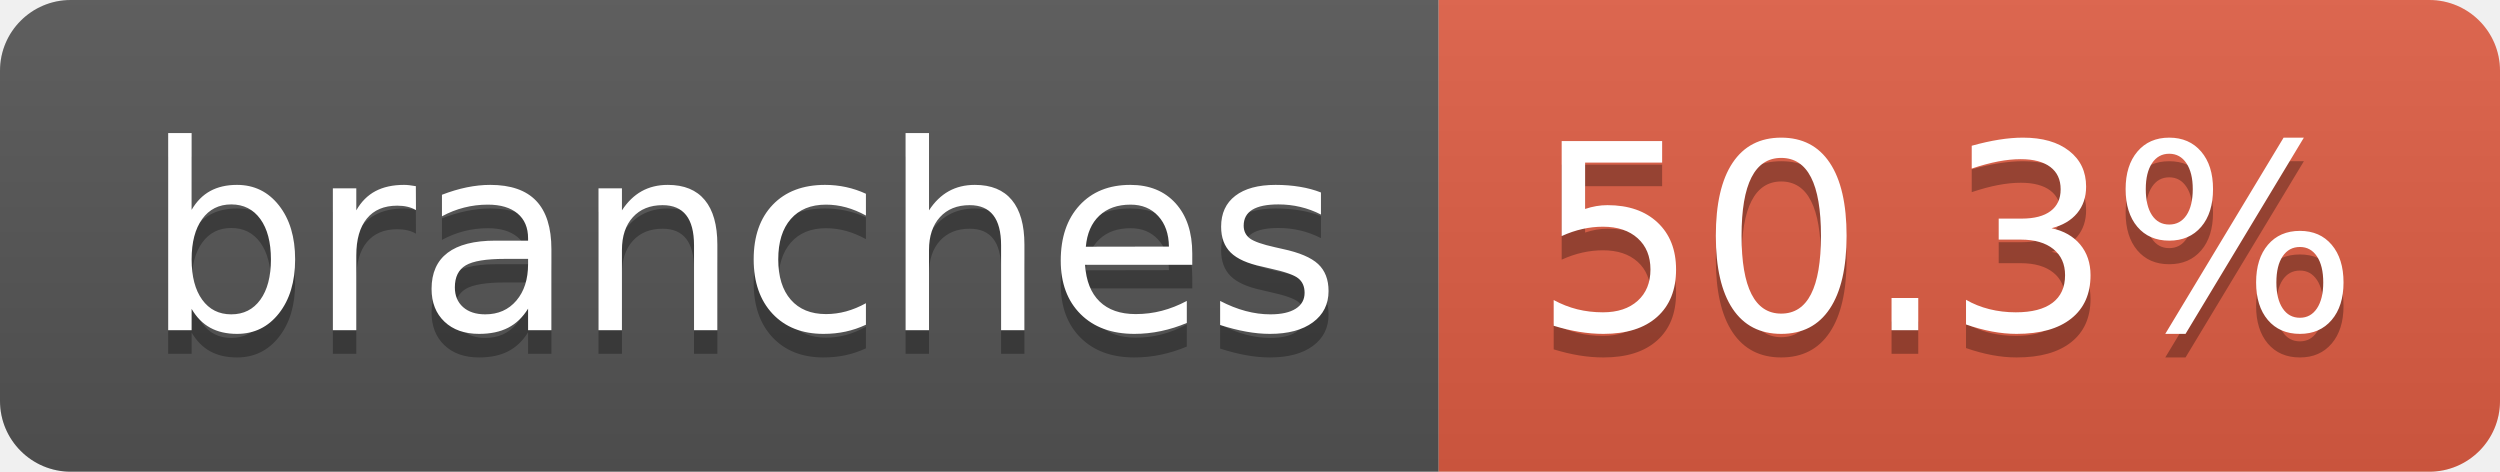
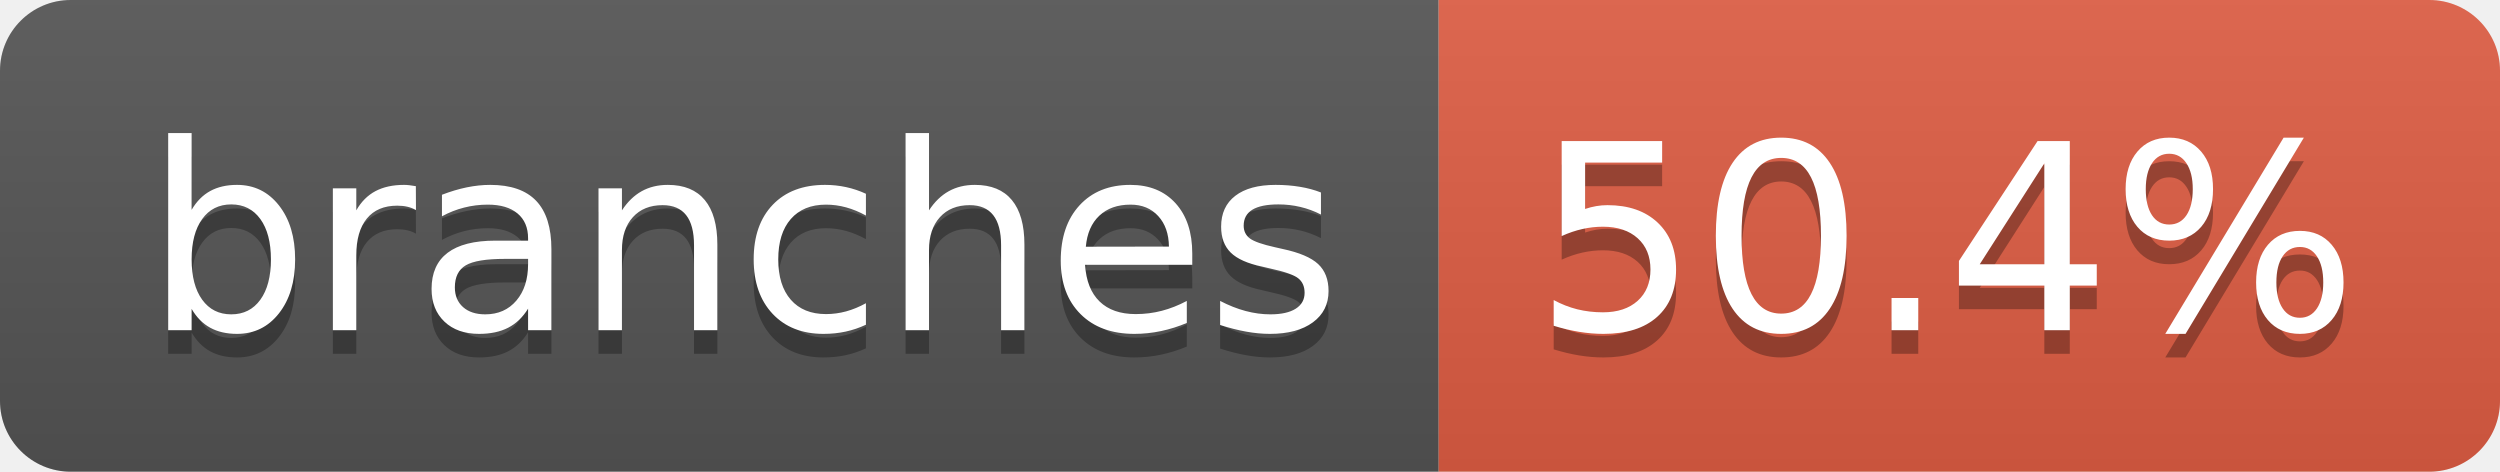
- <svg xmlns="http://www.w3.org/2000/svg" width="106" height="20" role="img" aria-label="branches: 50.3%">
+ <svg xmlns="http://www.w3.org/2000/svg" width="106" height="20" role="img" aria-label="branches: 50.4%">
  <linearGradient id="s" x2="0" y2="100%">
    <stop offset="0" stop-color="#bbb" stop-opacity=".1" />
    <stop offset="1" stop-opacity=".1" />
  </linearGradient>
  <clipPath id="r">
    <rect width="106" height="20" rx="3" fill="#fff" />
  </clipPath>
  <g clip-path="url(#r)">
    <rect width="61" height="20" fill="#555" />
    <rect x="61" width="45" height="20" fill="#e05d44" />
    <rect width="106" height="20" fill="url(#s)" />
  </g>
  <g fill="#fff" text-anchor="middle" font-family="Verdana,Geneva,DejaVu Sans,sans-serif" text-rendering="geometricPrecision" font-size="110">
    <text aria-hidden="true" x="315" y="150" fill="#010101" fill-opacity=".3" transform="scale(.1)" textLength="507">branches</text>
    <text x="315" y="140" transform="scale(.1)" fill="#fff" textLength="507">branches</text>
-     <text aria-hidden="true" x="825" y="150" fill="#010101" fill-opacity=".3" transform="scale(.1)" textLength="350">50.3%</text>
-     <text x="825" y="140" transform="scale(.1)" fill="#fff" textLength="350">50.3%</text>
+     <text aria-hidden="true" x="825" y="150" fill="#010101" fill-opacity=".3" transform="scale(.1)" textLength="350">50.4%</text>
+     <text x="825" y="140" transform="scale(.1)" fill="#fff" textLength="350">50.4%</text>
  </g>
</svg>
